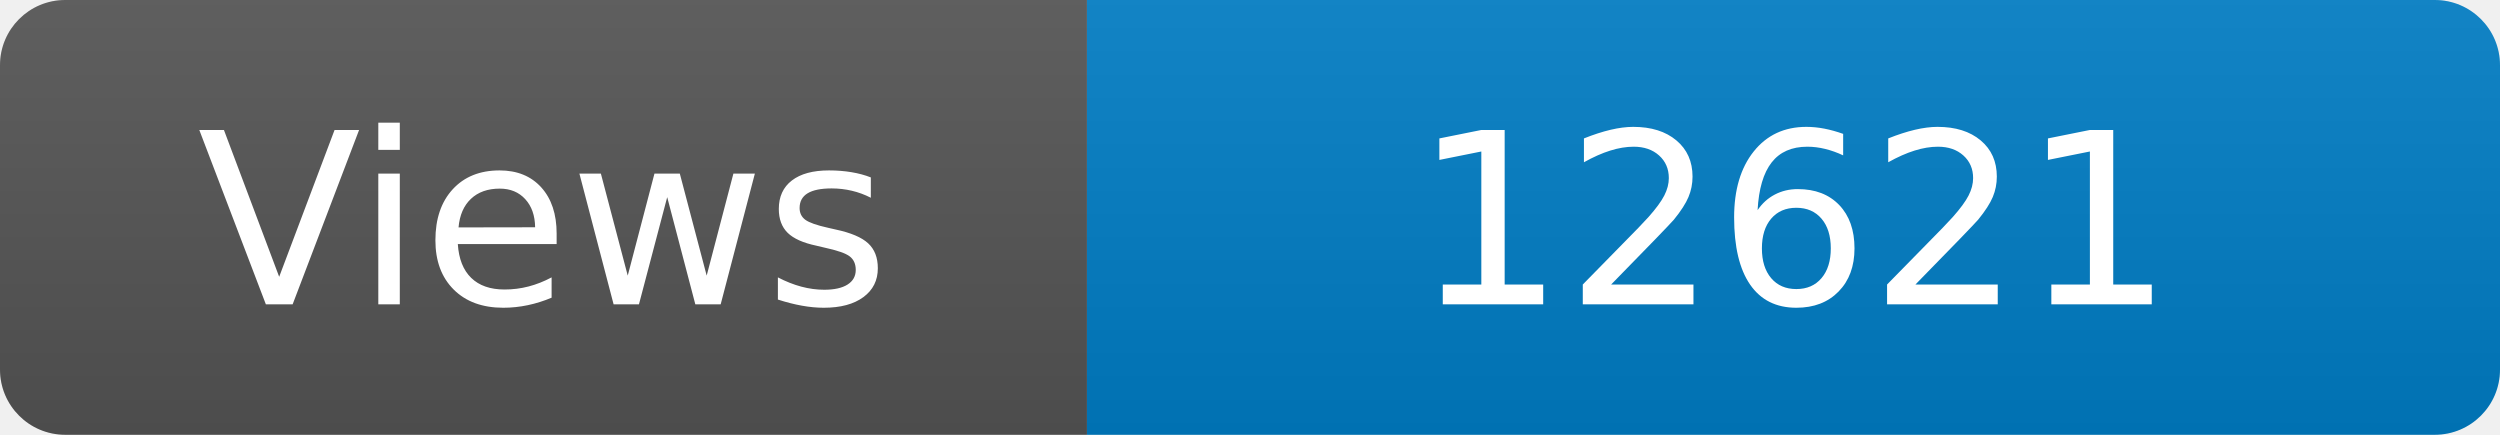
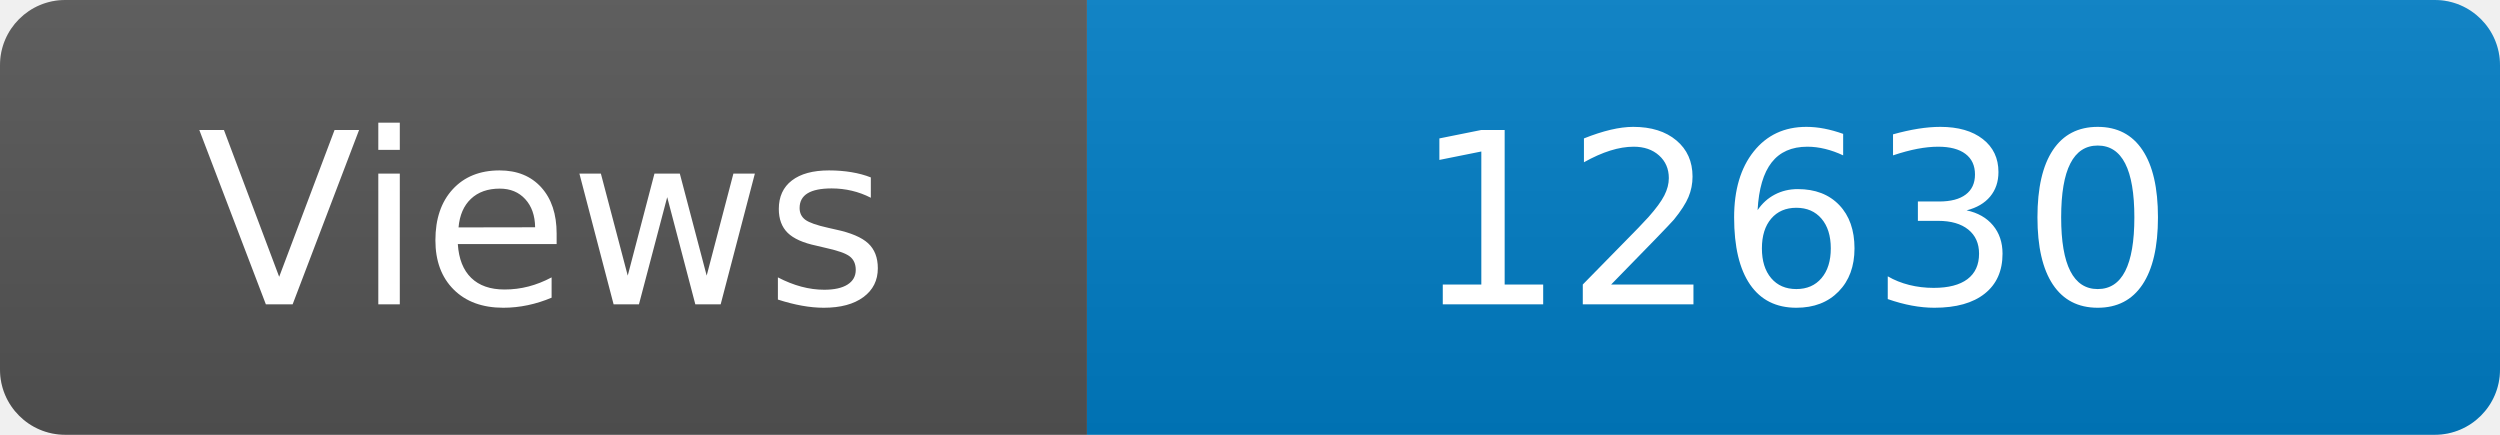
<svg xmlns="http://www.w3.org/2000/svg" width="115" height="20" role="img" aria-label="Maintained?: yes">
  <linearGradient id="s" x2="0" y2="100%">
    <stop offset="0" stop-color="#bbb" stop-opacity=".1" />
    <stop offset="1" stop-opacity=".1" />
  </linearGradient>
  <clipPath id="r">
    <rect width="115" height="20" rx="3" fill="#fff" />
  </clipPath>
  <g clip-path="url(#r)">
    <rect width="50" height="20" fill="#555" />
    <rect x="50" width="160" height="20" fill="#007ec6" />
    <rect width="115" height="20" fill="url(#s)" />
  </g>
  <g fill="#fff" text-anchor="middle" font-family="Verdana,Geneva,DejaVu Sans,sans-serif" font-size="110">
    <text x="250" y="140" transform="scale(.1)" fill="#fff">Views</text>
-     <text x="825" y="140" transform="scale(.1)" fill="#fff">12621</text>
+     <text x="825" y="140" transform="scale(.1)" fill="#fff">12630</text>
  </g>
</svg>
